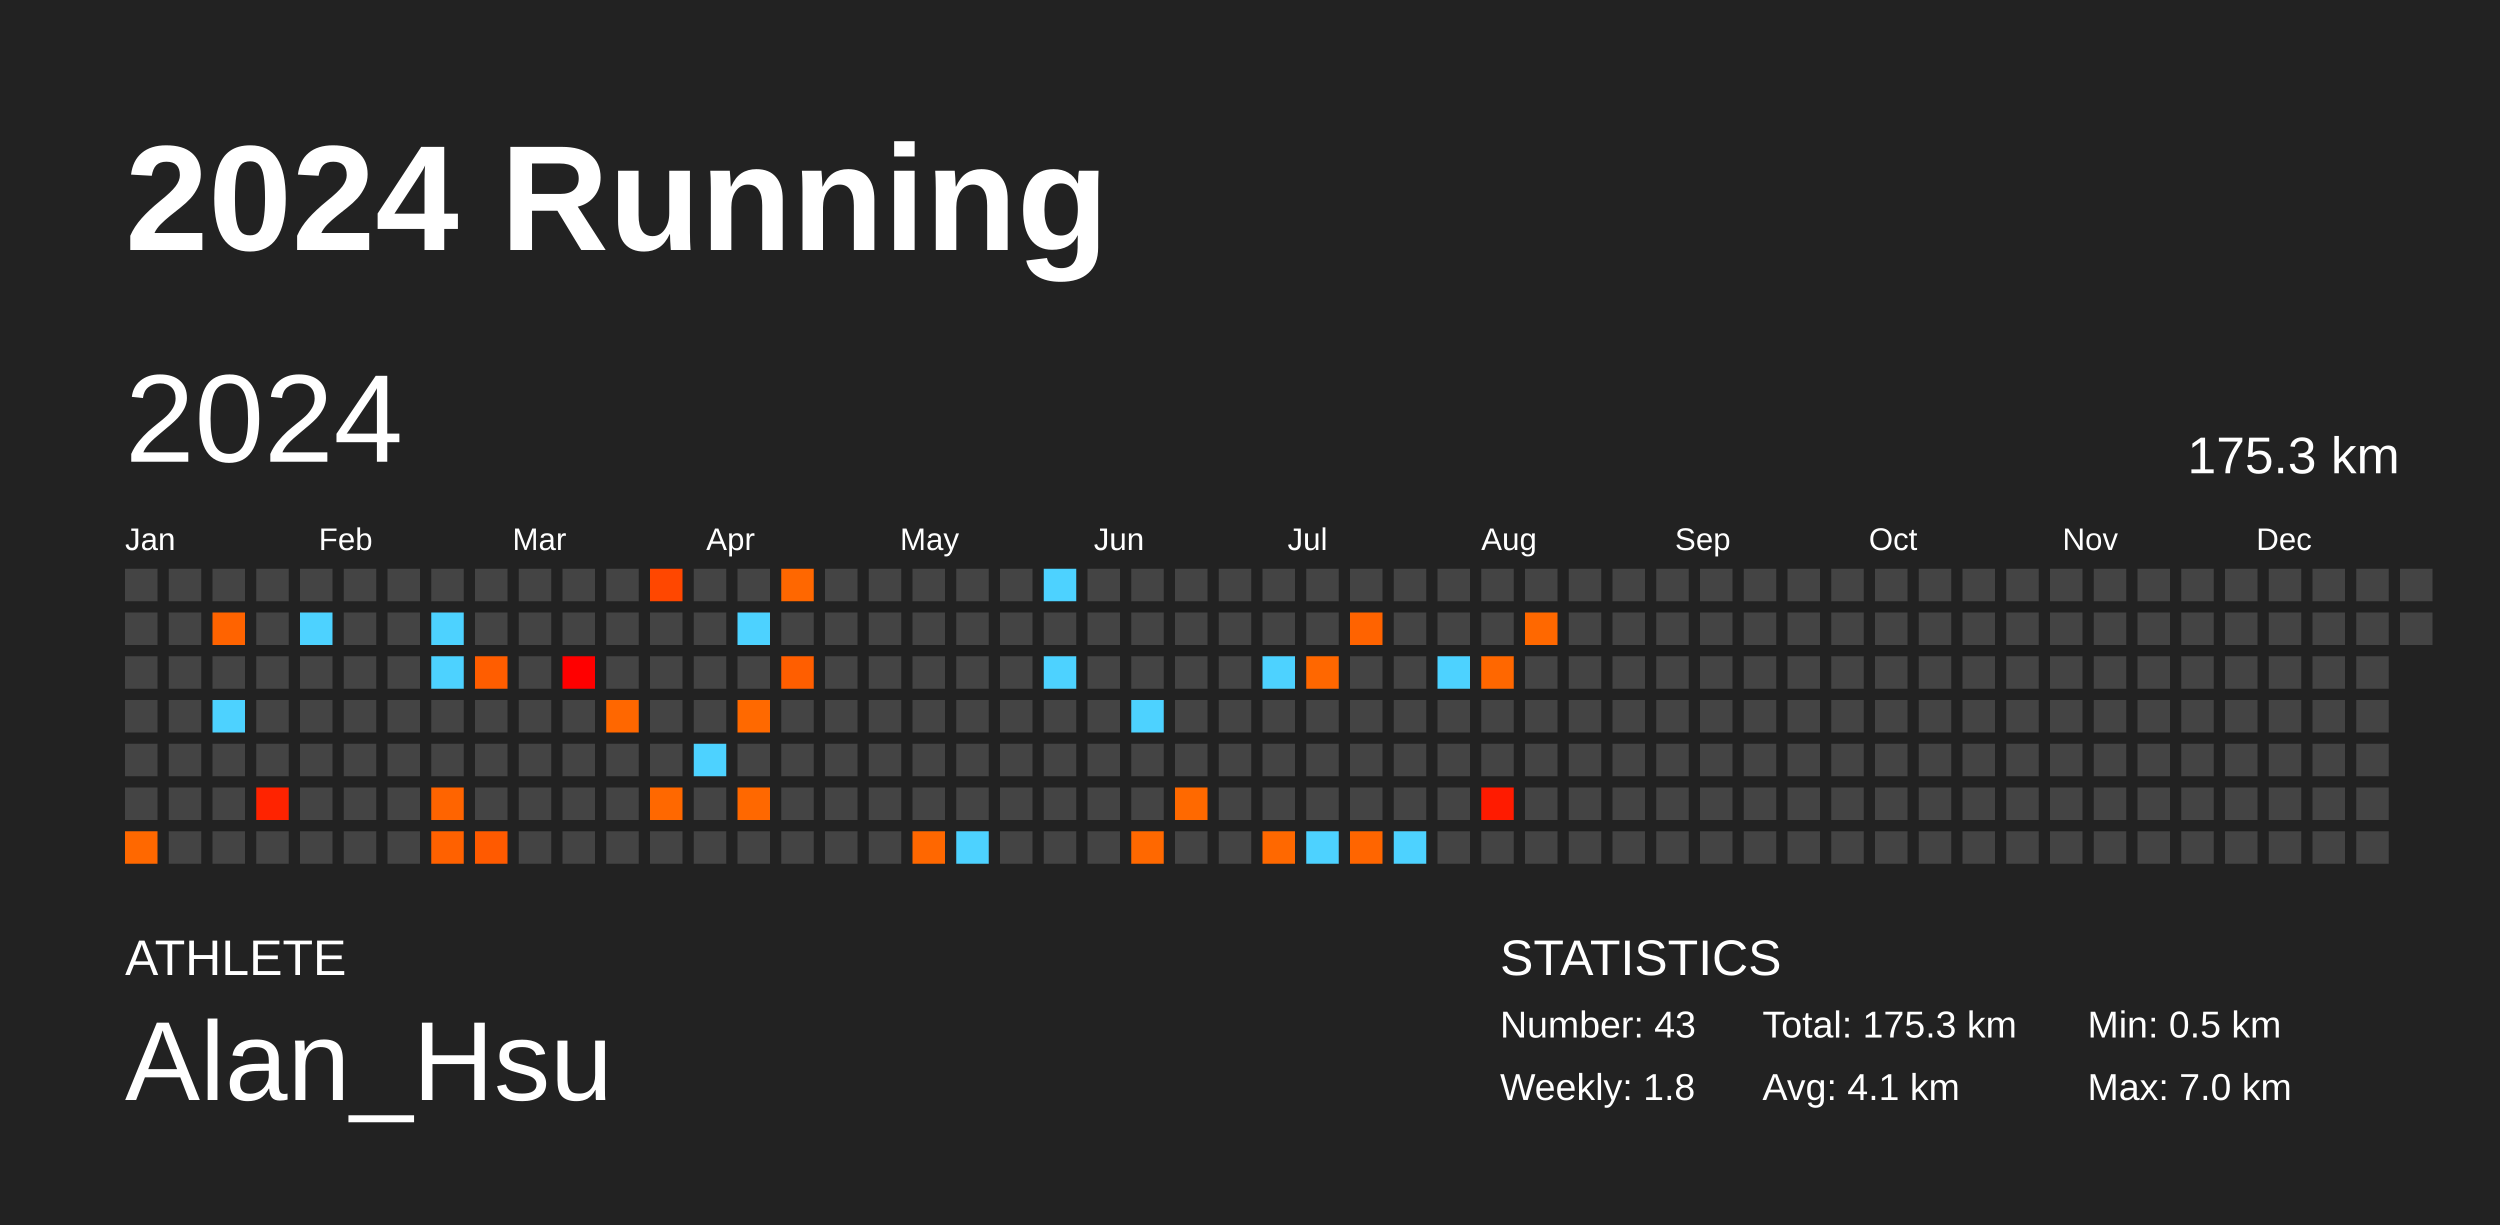
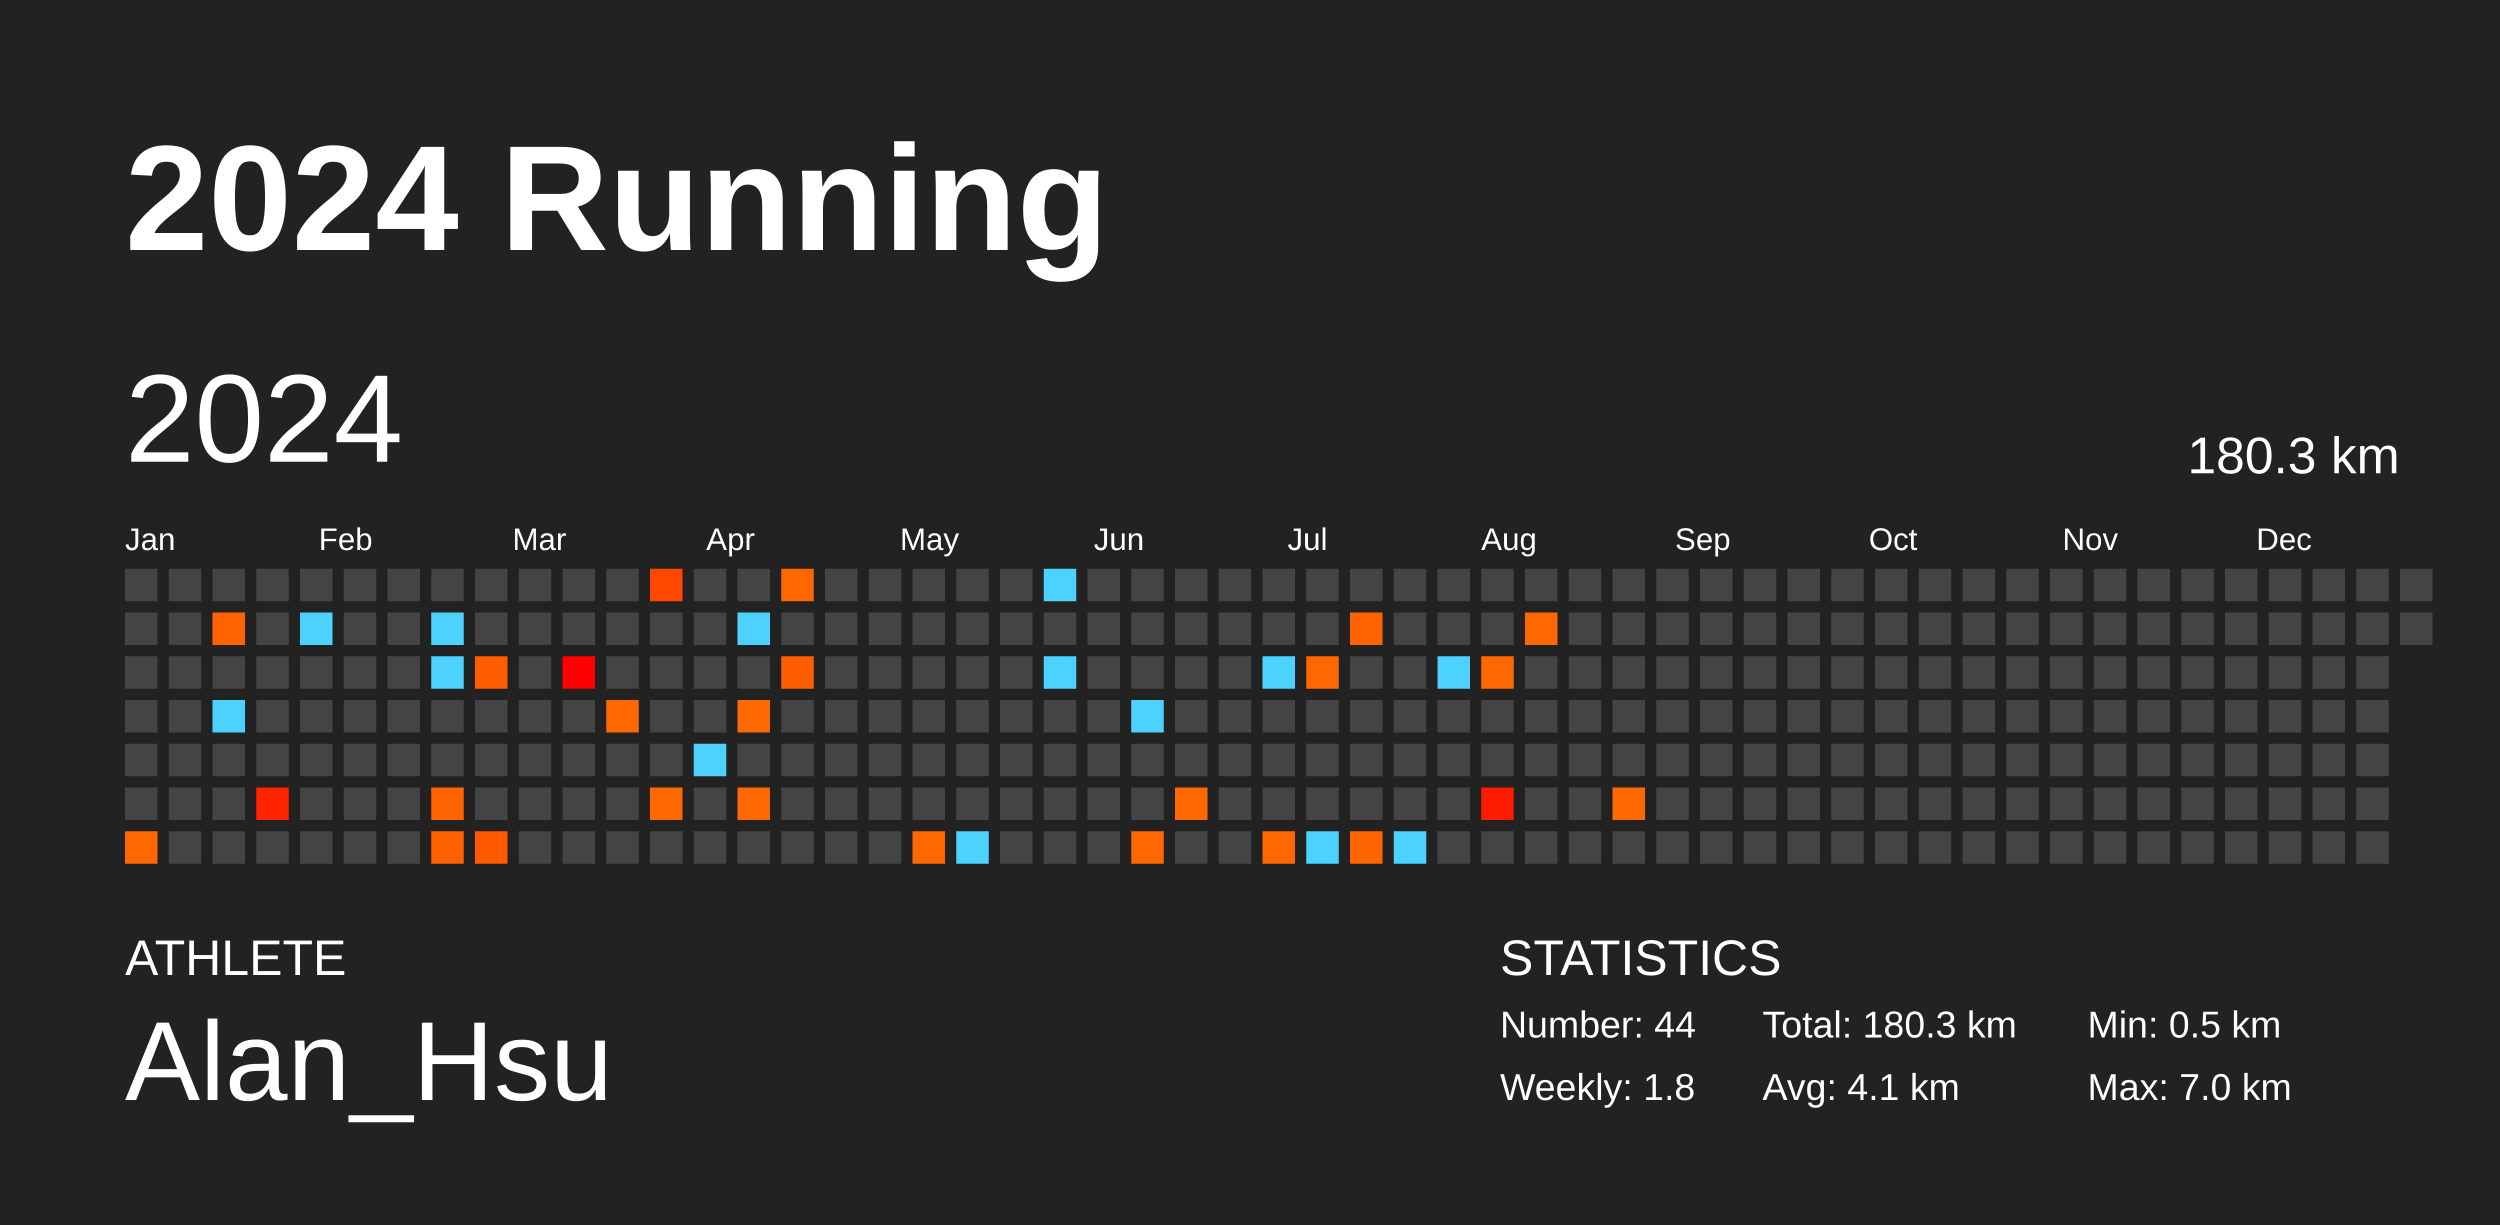
<svg xmlns="http://www.w3.org/2000/svg" baseProfile="full" height="98mm" version="1.1" viewBox="0,0,200,98" width="200mm">
  <defs />
  <rect fill="#222222" height="98" width="200" x="0" y="0" />
  <text fill="#FFFFFF" style="font-size:12px; font-family:Arial; font-weight:bold;" x="10" y="20">2024 Running</text>
  <text fill="#FFFFFF" style="font-size:4px; font-family:Arial" x="10" y="78">ATHLETE</text>
  <text fill="#FFFFFF" style="font-size:9px; font-family:Arial" x="10" y="88">Alan_Hsu</text>
  <text fill="#FFFFFF" style="font-size:4px; font-family:Arial" x="120" y="78">STATISTICS</text>
-   <text fill="#FFFFFF" style="font-size:3px; font-family:Arial" x="120" y="83">Number: 43</text>
+   <text fill="#FFFFFF" style="font-size:3px; font-family:Arial" x="120" y="83">Number: 44</text>
  <text fill="#FFFFFF" style="font-size:3px; font-family:Arial" x="120" y="88">Weekly: 1.8</text>
-   <text fill="#FFFFFF" style="font-size:3px; font-family:Arial" x="141" y="83">Total: 175.3 km</text>
+   <text fill="#FFFFFF" style="font-size:3px; font-family:Arial" x="141" y="83">Total: 180.3 km</text>
  <text fill="#FFFFFF" style="font-size:3px; font-family:Arial" x="141" y="88">Avg: 4.1 km</text>
  <text fill="#FFFFFF" style="font-size:3px; font-family:Arial" x="167" y="83">Min: 0.5 km</text>
  <text fill="#FFFFFF" style="font-size:3px; font-family:Arial" x="167" y="88">Max: 7.0 km</text>
  <text dominant-baseline="hanging" fill="#FFFFFF" style="font-size:10.0px; font-family:Arial;" x="10" y="30">2024</text>
-   <text dominant-baseline="hanging" fill="#FFFFFF" style="font-size:4.125px; font-family:Arial;" x="175" y="35">175.3 km</text>
+   <text dominant-baseline="hanging" fill="#FFFFFF" style="font-size:4.125px; font-family:Arial;" x="175" y="35">180.3 km</text>
  <text fill="#FFFFFF" style="font-size:2.5px; font-family:Arial" x="10.0" y="44">Jan</text>
  <text fill="#FFFFFF" style="font-size:2.5px; font-family:Arial" x="25.5" y="44">Feb</text>
  <text fill="#FFFFFF" style="font-size:2.5px; font-family:Arial" x="41.0" y="44">Mar</text>
  <text fill="#FFFFFF" style="font-size:2.5px; font-family:Arial" x="56.5" y="44">Apr</text>
  <text fill="#FFFFFF" style="font-size:2.5px; font-family:Arial" x="72.0" y="44">May</text>
  <text fill="#FFFFFF" style="font-size:2.5px; font-family:Arial" x="87.5" y="44">Jun</text>
  <text fill="#FFFFFF" style="font-size:2.5px; font-family:Arial" x="103.0" y="44">Jul</text>
  <text fill="#FFFFFF" style="font-size:2.5px; font-family:Arial" x="118.5" y="44">Aug</text>
  <text fill="#FFFFFF" style="font-size:2.5px; font-family:Arial" x="134.0" y="44">Sep</text>
  <text fill="#FFFFFF" style="font-size:2.5px; font-family:Arial" x="149.5" y="44">Oct</text>
  <text fill="#FFFFFF" style="font-size:2.5px; font-family:Arial" x="165.0" y="44">Nov</text>
  <text fill="#FFFFFF" style="font-size:2.5px; font-family:Arial" x="180.5" y="44">Dec</text>
  <rect fill="#444444" height="2.6" width="2.6" x="10.0" y="45.5" />
  <rect fill="#444444" height="2.6" width="2.6" x="10.0" y="49.0" />
  <rect fill="#444444" height="2.6" width="2.6" x="10.0" y="52.5" />
  <rect fill="#444444" height="2.6" width="2.6" x="10.0" y="56.0" />
  <rect fill="#444444" height="2.6" width="2.6" x="10.0" y="59.5" />
  <rect fill="#444444" height="2.6" width="2.6" x="10.0" y="63.0" />
  <rect fill="#ff6800" height="2.6" width="2.6" x="10.0" y="66.5" />
  <rect fill="#444444" height="2.6" width="2.6" x="13.5" y="45.5" />
  <rect fill="#444444" height="2.6" width="2.6" x="13.5" y="49.0" />
  <rect fill="#444444" height="2.6" width="2.6" x="13.5" y="52.5" />
  <rect fill="#444444" height="2.6" width="2.6" x="13.5" y="56.0" />
  <rect fill="#444444" height="2.6" width="2.6" x="13.5" y="59.5" />
  <rect fill="#444444" height="2.6" width="2.6" x="13.5" y="63.0" />
  <rect fill="#444444" height="2.6" width="2.6" x="13.5" y="66.5" />
  <rect fill="#444444" height="2.6" width="2.6" x="17.0" y="45.5" />
  <rect fill="#ff6300" height="2.6" width="2.6" x="17.0" y="49.0" />
  <rect fill="#444444" height="2.6" width="2.6" x="17.0" y="52.5" />
  <rect fill="#4dd2ff" height="2.6" width="2.6" x="17.0" y="56.0" />
  <rect fill="#444444" height="2.6" width="2.6" x="17.0" y="59.5" />
  <rect fill="#444444" height="2.6" width="2.6" x="17.0" y="63.0" />
  <rect fill="#444444" height="2.6" width="2.6" x="17.0" y="66.5" />
  <rect fill="#444444" height="2.6" width="2.6" x="20.5" y="45.5" />
  <rect fill="#444444" height="2.6" width="2.6" x="20.5" y="49.0" />
  <rect fill="#444444" height="2.6" width="2.6" x="20.5" y="52.5" />
  <rect fill="#444444" height="2.6" width="2.6" x="20.5" y="56.0" />
  <rect fill="#444444" height="2.6" width="2.6" x="20.5" y="59.5" />
  <rect fill="#ff2300" height="2.6" width="2.6" x="20.5" y="63.0" />
  <rect fill="#444444" height="2.6" width="2.6" x="20.5" y="66.5" />
  <rect fill="#444444" height="2.6" width="2.6" x="24.0" y="45.5" />
  <rect fill="#4dd2ff" height="2.6" width="2.6" x="24.0" y="49.0" />
  <rect fill="#444444" height="2.6" width="2.6" x="24.0" y="52.5" />
  <rect fill="#444444" height="2.6" width="2.6" x="24.0" y="56.0" />
  <rect fill="#444444" height="2.6" width="2.6" x="24.0" y="59.5" />
  <rect fill="#444444" height="2.6" width="2.6" x="24.0" y="63.0" />
  <rect fill="#444444" height="2.6" width="2.6" x="24.0" y="66.5" />
  <rect fill="#444444" height="2.6" width="2.6" x="27.5" y="45.5" />
  <rect fill="#444444" height="2.6" width="2.6" x="27.5" y="49.0" />
  <rect fill="#444444" height="2.6" width="2.6" x="27.5" y="52.5" />
  <rect fill="#444444" height="2.6" width="2.6" x="27.5" y="56.0" />
  <rect fill="#444444" height="2.6" width="2.6" x="27.5" y="59.5" />
  <rect fill="#444444" height="2.6" width="2.6" x="27.5" y="63.0" />
  <rect fill="#444444" height="2.6" width="2.6" x="27.5" y="66.5" />
  <rect fill="#444444" height="2.6" width="2.6" x="31.0" y="45.5" />
  <rect fill="#444444" height="2.6" width="2.6" x="31.0" y="49.0" />
  <rect fill="#444444" height="2.6" width="2.6" x="31.0" y="52.5" />
  <rect fill="#444444" height="2.6" width="2.6" x="31.0" y="56.0" />
  <rect fill="#444444" height="2.6" width="2.6" x="31.0" y="59.5" />
  <rect fill="#444444" height="2.6" width="2.6" x="31.0" y="63.0" />
  <rect fill="#444444" height="2.6" width="2.6" x="31.0" y="66.5" />
  <rect fill="#444444" height="2.6" width="2.6" x="34.5" y="45.5" />
  <rect fill="#4dd2ff" height="2.6" width="2.6" x="34.5" y="49.0" />
  <rect fill="#4dd2ff" height="2.6" width="2.6" x="34.5" y="52.5" />
  <rect fill="#444444" height="2.6" width="2.6" x="34.5" y="56.0" />
  <rect fill="#444444" height="2.6" width="2.6" x="34.5" y="59.5" />
  <rect fill="#ff6400" height="2.6" width="2.6" x="34.5" y="63.0" />
  <rect fill="#ff6100" height="2.6" width="2.6" x="34.5" y="66.5" />
  <rect fill="#444444" height="2.6" width="2.6" x="38.0" y="45.5" />
  <rect fill="#444444" height="2.6" width="2.6" x="38.0" y="49.0" />
  <rect fill="#ff5d00" height="2.6" width="2.6" x="38.0" y="52.5" />
  <rect fill="#444444" height="2.6" width="2.6" x="38.0" y="56.0" />
  <rect fill="#444444" height="2.6" width="2.6" x="38.0" y="59.5" />
  <rect fill="#444444" height="2.6" width="2.6" x="38.0" y="63.0" />
  <rect fill="#ff5a00" height="2.6" width="2.6" x="38.0" y="66.5" />
  <rect fill="#444444" height="2.6" width="2.6" x="41.5" y="45.5" />
  <rect fill="#444444" height="2.6" width="2.6" x="41.5" y="49.0" />
  <rect fill="#444444" height="2.6" width="2.6" x="41.5" y="52.5" />
  <rect fill="#444444" height="2.6" width="2.6" x="41.5" y="56.0" />
  <rect fill="#444444" height="2.6" width="2.6" x="41.5" y="59.5" />
  <rect fill="#444444" height="2.6" width="2.6" x="41.5" y="63.0" />
  <rect fill="#444444" height="2.6" width="2.6" x="41.5" y="66.5" />
  <rect fill="#444444" height="2.6" width="2.6" x="45.0" y="45.5" />
  <rect fill="#444444" height="2.6" width="2.6" x="45.0" y="49.0" />
  <rect fill="#ff0000" height="2.6" width="2.6" x="45.0" y="52.5" />
  <rect fill="#444444" height="2.6" width="2.6" x="45.0" y="56.0" />
  <rect fill="#444444" height="2.6" width="2.6" x="45.0" y="59.5" />
  <rect fill="#444444" height="2.6" width="2.6" x="45.0" y="63.0" />
  <rect fill="#444444" height="2.6" width="2.6" x="45.0" y="66.5" />
  <rect fill="#444444" height="2.6" width="2.6" x="48.5" y="45.5" />
  <rect fill="#444444" height="2.6" width="2.6" x="48.5" y="49.0" />
  <rect fill="#444444" height="2.6" width="2.6" x="48.5" y="52.5" />
  <rect fill="#ff6700" height="2.6" width="2.6" x="48.5" y="56.0" />
  <rect fill="#444444" height="2.6" width="2.6" x="48.5" y="59.5" />
  <rect fill="#444444" height="2.6" width="2.6" x="48.5" y="63.0" />
  <rect fill="#444444" height="2.6" width="2.6" x="48.5" y="66.5" />
  <rect fill="#ff4700" height="2.6" width="2.6" x="52.0" y="45.5" />
  <rect fill="#444444" height="2.6" width="2.6" x="52.0" y="49.0" />
  <rect fill="#444444" height="2.6" width="2.6" x="52.0" y="52.5" />
  <rect fill="#444444" height="2.6" width="2.6" x="52.0" y="56.0" />
  <rect fill="#444444" height="2.6" width="2.6" x="52.0" y="59.5" />
  <rect fill="#ff6800" height="2.6" width="2.6" x="52.0" y="63.0" />
  <rect fill="#444444" height="2.6" width="2.6" x="52.0" y="66.5" />
  <rect fill="#444444" height="2.6" width="2.6" x="55.5" y="45.5" />
  <rect fill="#444444" height="2.6" width="2.6" x="55.5" y="49.0" />
  <rect fill="#444444" height="2.6" width="2.6" x="55.5" y="52.5" />
  <rect fill="#444444" height="2.6" width="2.6" x="55.5" y="56.0" />
  <rect fill="#4dd2ff" height="2.6" width="2.6" x="55.5" y="59.5" />
  <rect fill="#444444" height="2.6" width="2.6" x="55.5" y="63.0" />
  <rect fill="#444444" height="2.6" width="2.6" x="55.5" y="66.5" />
  <rect fill="#444444" height="2.6" width="2.6" x="59.0" y="45.5" />
  <rect fill="#4dd2ff" height="2.6" width="2.6" x="59.0" y="49.0" />
  <rect fill="#444444" height="2.6" width="2.6" x="59.0" y="52.5" />
  <rect fill="#ff6900" height="2.6" width="2.6" x="59.0" y="56.0" />
  <rect fill="#444444" height="2.6" width="2.6" x="59.0" y="59.5" />
  <rect fill="#ff6800" height="2.6" width="2.6" x="59.0" y="63.0" />
  <rect fill="#444444" height="2.6" width="2.6" x="59.0" y="66.5" />
  <rect fill="#ff6700" height="2.6" width="2.6" x="62.5" y="45.5" />
  <rect fill="#444444" height="2.6" width="2.6" x="62.5" y="49.0" />
  <rect fill="#ff5e00" height="2.6" width="2.6" x="62.5" y="52.5" />
  <rect fill="#444444" height="2.6" width="2.6" x="62.5" y="56.0" />
  <rect fill="#444444" height="2.6" width="2.6" x="62.5" y="59.5" />
  <rect fill="#444444" height="2.6" width="2.6" x="62.5" y="63.0" />
  <rect fill="#444444" height="2.6" width="2.6" x="62.5" y="66.5" />
  <rect fill="#444444" height="2.6" width="2.6" x="66.0" y="45.5" />
  <rect fill="#444444" height="2.6" width="2.6" x="66.0" y="49.0" />
  <rect fill="#444444" height="2.6" width="2.6" x="66.0" y="52.5" />
  <rect fill="#444444" height="2.6" width="2.6" x="66.0" y="56.0" />
  <rect fill="#444444" height="2.6" width="2.6" x="66.0" y="59.5" />
  <rect fill="#444444" height="2.6" width="2.6" x="66.0" y="63.0" />
  <rect fill="#444444" height="2.6" width="2.6" x="66.0" y="66.5" />
  <rect fill="#444444" height="2.6" width="2.6" x="69.5" y="45.5" />
  <rect fill="#444444" height="2.6" width="2.6" x="69.5" y="49.0" />
  <rect fill="#444444" height="2.6" width="2.6" x="69.5" y="52.5" />
  <rect fill="#444444" height="2.6" width="2.6" x="69.5" y="56.0" />
  <rect fill="#444444" height="2.6" width="2.6" x="69.5" y="59.5" />
  <rect fill="#444444" height="2.6" width="2.6" x="69.5" y="63.0" />
  <rect fill="#444444" height="2.6" width="2.6" x="69.5" y="66.5" />
  <rect fill="#444444" height="2.6" width="2.6" x="73.0" y="45.5" />
  <rect fill="#444444" height="2.6" width="2.6" x="73.0" y="49.0" />
  <rect fill="#444444" height="2.6" width="2.6" x="73.0" y="52.5" />
  <rect fill="#444444" height="2.6" width="2.6" x="73.0" y="56.0" />
  <rect fill="#444444" height="2.6" width="2.6" x="73.0" y="59.5" />
  <rect fill="#444444" height="2.6" width="2.6" x="73.0" y="63.0" />
  <rect fill="#ff6700" height="2.6" width="2.6" x="73.0" y="66.5" />
  <rect fill="#444444" height="2.6" width="2.6" x="76.5" y="45.5" />
  <rect fill="#444444" height="2.6" width="2.6" x="76.5" y="49.0" />
  <rect fill="#444444" height="2.6" width="2.6" x="76.5" y="52.5" />
  <rect fill="#444444" height="2.6" width="2.6" x="76.5" y="56.0" />
  <rect fill="#444444" height="2.6" width="2.6" x="76.5" y="59.5" />
  <rect fill="#444444" height="2.6" width="2.6" x="76.5" y="63.0" />
  <rect fill="#4dd2ff" height="2.6" width="2.6" x="76.5" y="66.5" />
  <rect fill="#444444" height="2.6" width="2.6" x="80.0" y="45.5" />
  <rect fill="#444444" height="2.6" width="2.6" x="80.0" y="49.0" />
  <rect fill="#444444" height="2.6" width="2.6" x="80.0" y="52.5" />
  <rect fill="#444444" height="2.6" width="2.6" x="80.0" y="56.0" />
  <rect fill="#444444" height="2.6" width="2.6" x="80.0" y="59.5" />
  <rect fill="#444444" height="2.6" width="2.6" x="80.0" y="63.0" />
  <rect fill="#444444" height="2.6" width="2.6" x="80.0" y="66.5" />
  <rect fill="#4dd2ff" height="2.6" width="2.6" x="83.5" y="45.5" />
  <rect fill="#444444" height="2.6" width="2.6" x="83.5" y="49.0" />
  <rect fill="#4dd2ff" height="2.6" width="2.6" x="83.5" y="52.5" />
  <rect fill="#444444" height="2.6" width="2.6" x="83.5" y="56.0" />
  <rect fill="#444444" height="2.6" width="2.6" x="83.5" y="59.5" />
  <rect fill="#444444" height="2.6" width="2.6" x="83.5" y="63.0" />
  <rect fill="#444444" height="2.6" width="2.6" x="83.5" y="66.5" />
  <rect fill="#444444" height="2.6" width="2.6" x="87.0" y="45.5" />
  <rect fill="#444444" height="2.6" width="2.6" x="87.0" y="49.0" />
  <rect fill="#444444" height="2.6" width="2.6" x="87.0" y="52.5" />
  <rect fill="#444444" height="2.6" width="2.6" x="87.0" y="56.0" />
  <rect fill="#444444" height="2.6" width="2.6" x="87.0" y="59.5" />
  <rect fill="#444444" height="2.6" width="2.6" x="87.0" y="63.0" />
  <rect fill="#444444" height="2.6" width="2.6" x="87.0" y="66.5" />
  <rect fill="#444444" height="2.6" width="2.6" x="90.5" y="45.5" />
  <rect fill="#444444" height="2.6" width="2.6" x="90.5" y="49.0" />
  <rect fill="#444444" height="2.6" width="2.6" x="90.5" y="52.5" />
  <rect fill="#4dd2ff" height="2.6" width="2.6" x="90.5" y="56.0" />
  <rect fill="#444444" height="2.6" width="2.6" x="90.5" y="59.5" />
  <rect fill="#444444" height="2.6" width="2.6" x="90.5" y="63.0" />
  <rect fill="#ff6800" height="2.6" width="2.6" x="90.5" y="66.5" />
  <rect fill="#444444" height="2.6" width="2.6" x="94.0" y="45.5" />
  <rect fill="#444444" height="2.6" width="2.6" x="94.0" y="49.0" />
  <rect fill="#444444" height="2.6" width="2.6" x="94.0" y="52.5" />
  <rect fill="#444444" height="2.6" width="2.6" x="94.0" y="56.0" />
  <rect fill="#444444" height="2.6" width="2.6" x="94.0" y="59.5" />
  <rect fill="#ff6900" height="2.6" width="2.6" x="94.0" y="63.0" />
  <rect fill="#444444" height="2.6" width="2.6" x="94.0" y="66.5" />
  <rect fill="#444444" height="2.6" width="2.6" x="97.5" y="45.5" />
  <rect fill="#444444" height="2.6" width="2.6" x="97.5" y="49.0" />
  <rect fill="#444444" height="2.6" width="2.6" x="97.5" y="52.5" />
  <rect fill="#444444" height="2.6" width="2.6" x="97.5" y="56.0" />
  <rect fill="#444444" height="2.6" width="2.6" x="97.5" y="59.5" />
  <rect fill="#444444" height="2.6" width="2.6" x="97.5" y="63.0" />
  <rect fill="#444444" height="2.6" width="2.6" x="97.5" y="66.5" />
  <rect fill="#444444" height="2.6" width="2.6" x="101.0" y="45.5" />
  <rect fill="#444444" height="2.6" width="2.6" x="101.0" y="49.0" />
  <rect fill="#4dd2ff" height="2.6" width="2.6" x="101.0" y="52.5" />
  <rect fill="#444444" height="2.6" width="2.6" x="101.0" y="56.0" />
  <rect fill="#444444" height="2.6" width="2.6" x="101.0" y="59.5" />
  <rect fill="#444444" height="2.6" width="2.6" x="101.0" y="63.0" />
  <rect fill="#ff6800" height="2.6" width="2.6" x="101.0" y="66.5" />
  <rect fill="#444444" height="2.6" width="2.6" x="104.5" y="45.5" />
  <rect fill="#444444" height="2.6" width="2.6" x="104.5" y="49.0" />
  <rect fill="#ff6700" height="2.6" width="2.6" x="104.5" y="52.5" />
  <rect fill="#444444" height="2.6" width="2.6" x="104.5" y="56.0" />
  <rect fill="#444444" height="2.6" width="2.6" x="104.5" y="59.5" />
  <rect fill="#444444" height="2.6" width="2.6" x="104.5" y="63.0" />
  <rect fill="#4dd2ff" height="2.6" width="2.6" x="104.5" y="66.5" />
  <rect fill="#444444" height="2.6" width="2.6" x="108.0" y="45.5" />
  <rect fill="#ff6300" height="2.6" width="2.6" x="108.0" y="49.0" />
  <rect fill="#444444" height="2.6" width="2.6" x="108.0" y="52.5" />
  <rect fill="#444444" height="2.6" width="2.6" x="108.0" y="56.0" />
  <rect fill="#444444" height="2.6" width="2.6" x="108.0" y="59.5" />
  <rect fill="#444444" height="2.6" width="2.6" x="108.0" y="63.0" />
  <rect fill="#ff6500" height="2.6" width="2.6" x="108.0" y="66.5" />
  <rect fill="#444444" height="2.6" width="2.6" x="111.5" y="45.5" />
  <rect fill="#444444" height="2.6" width="2.6" x="111.5" y="49.0" />
  <rect fill="#444444" height="2.6" width="2.6" x="111.5" y="52.5" />
  <rect fill="#444444" height="2.6" width="2.6" x="111.5" y="56.0" />
  <rect fill="#444444" height="2.6" width="2.6" x="111.5" y="59.5" />
  <rect fill="#444444" height="2.6" width="2.6" x="111.5" y="63.0" />
  <rect fill="#4dd2ff" height="2.6" width="2.6" x="111.5" y="66.5" />
  <rect fill="#444444" height="2.6" width="2.6" x="115.0" y="45.5" />
  <rect fill="#444444" height="2.6" width="2.6" x="115.0" y="49.0" />
  <rect fill="#4dd2ff" height="2.6" width="2.6" x="115.0" y="52.5" />
  <rect fill="#444444" height="2.6" width="2.6" x="115.0" y="56.0" />
  <rect fill="#444444" height="2.6" width="2.6" x="115.0" y="59.5" />
  <rect fill="#444444" height="2.6" width="2.6" x="115.0" y="63.0" />
  <rect fill="#444444" height="2.6" width="2.6" x="115.0" y="66.5" />
  <rect fill="#444444" height="2.6" width="2.6" x="118.5" y="45.5" />
  <rect fill="#444444" height="2.6" width="2.6" x="118.5" y="49.0" />
  <rect fill="#ff6700" height="2.6" width="2.6" x="118.5" y="52.5" />
  <rect fill="#444444" height="2.6" width="2.6" x="118.5" y="56.0" />
  <rect fill="#444444" height="2.6" width="2.6" x="118.5" y="59.5" />
  <rect fill="#ff1b00" height="2.6" width="2.6" x="118.5" y="63.0" />
  <rect fill="#444444" height="2.6" width="2.6" x="118.5" y="66.5" />
  <rect fill="#444444" height="2.6" width="2.6" x="122.0" y="45.5" />
  <rect fill="#ff6800" height="2.6" width="2.6" x="122.0" y="49.0" />
  <rect fill="#444444" height="2.6" width="2.6" x="122.0" y="52.5" />
  <rect fill="#444444" height="2.6" width="2.6" x="122.0" y="56.0" />
  <rect fill="#444444" height="2.6" width="2.6" x="122.0" y="59.5" />
  <rect fill="#444444" height="2.6" width="2.6" x="122.0" y="63.0" />
  <rect fill="#444444" height="2.6" width="2.6" x="122.0" y="66.5" />
  <rect fill="#444444" height="2.6" width="2.6" x="125.5" y="45.5" />
  <rect fill="#444444" height="2.6" width="2.6" x="125.5" y="49.0" />
  <rect fill="#444444" height="2.6" width="2.6" x="125.5" y="52.5" />
  <rect fill="#444444" height="2.6" width="2.6" x="125.5" y="56.0" />
  <rect fill="#444444" height="2.6" width="2.6" x="125.5" y="59.5" />
  <rect fill="#444444" height="2.6" width="2.6" x="125.5" y="63.0" />
  <rect fill="#444444" height="2.6" width="2.6" x="125.5" y="66.5" />
  <rect fill="#444444" height="2.6" width="2.6" x="129.0" y="45.5" />
  <rect fill="#444444" height="2.6" width="2.6" x="129.0" y="49.0" />
  <rect fill="#444444" height="2.6" width="2.6" x="129.0" y="52.5" />
  <rect fill="#444444" height="2.6" width="2.6" x="129.0" y="56.0" />
  <rect fill="#444444" height="2.6" width="2.6" x="129.0" y="59.5" />
-   <rect fill="#444444" height="2.6" width="2.6" x="129.0" y="63.0" />
+   <rect fill="#ff6800" height="2.6" width="2.6" x="129.0" y="63.0" />
  <rect fill="#444444" height="2.6" width="2.6" x="129.0" y="66.5" />
  <rect fill="#444444" height="2.6" width="2.6" x="132.5" y="45.5" />
  <rect fill="#444444" height="2.6" width="2.6" x="132.5" y="49.0" />
  <rect fill="#444444" height="2.6" width="2.6" x="132.5" y="52.5" />
  <rect fill="#444444" height="2.6" width="2.6" x="132.5" y="56.0" />
  <rect fill="#444444" height="2.6" width="2.6" x="132.5" y="59.5" />
  <rect fill="#444444" height="2.6" width="2.6" x="132.5" y="63.0" />
  <rect fill="#444444" height="2.6" width="2.6" x="132.5" y="66.5" />
  <rect fill="#444444" height="2.6" width="2.6" x="136.0" y="45.5" />
  <rect fill="#444444" height="2.6" width="2.6" x="136.0" y="49.0" />
  <rect fill="#444444" height="2.6" width="2.6" x="136.0" y="52.5" />
  <rect fill="#444444" height="2.6" width="2.6" x="136.0" y="56.0" />
  <rect fill="#444444" height="2.6" width="2.6" x="136.0" y="59.5" />
  <rect fill="#444444" height="2.6" width="2.6" x="136.0" y="63.0" />
  <rect fill="#444444" height="2.6" width="2.6" x="136.0" y="66.5" />
  <rect fill="#444444" height="2.6" width="2.6" x="139.5" y="45.5" />
  <rect fill="#444444" height="2.6" width="2.6" x="139.5" y="49.0" />
  <rect fill="#444444" height="2.6" width="2.6" x="139.5" y="52.5" />
  <rect fill="#444444" height="2.6" width="2.6" x="139.5" y="56.0" />
  <rect fill="#444444" height="2.6" width="2.6" x="139.5" y="59.5" />
  <rect fill="#444444" height="2.6" width="2.6" x="139.5" y="63.0" />
  <rect fill="#444444" height="2.6" width="2.6" x="139.5" y="66.5" />
  <rect fill="#444444" height="2.6" width="2.6" x="143.0" y="45.5" />
  <rect fill="#444444" height="2.6" width="2.6" x="143.0" y="49.0" />
  <rect fill="#444444" height="2.6" width="2.6" x="143.0" y="52.5" />
  <rect fill="#444444" height="2.6" width="2.6" x="143.0" y="56.0" />
  <rect fill="#444444" height="2.6" width="2.6" x="143.0" y="59.5" />
  <rect fill="#444444" height="2.6" width="2.6" x="143.0" y="63.0" />
  <rect fill="#444444" height="2.6" width="2.6" x="143.0" y="66.5" />
  <rect fill="#444444" height="2.6" width="2.6" x="146.5" y="45.5" />
  <rect fill="#444444" height="2.6" width="2.6" x="146.5" y="49.0" />
  <rect fill="#444444" height="2.6" width="2.6" x="146.5" y="52.5" />
  <rect fill="#444444" height="2.6" width="2.6" x="146.5" y="56.0" />
  <rect fill="#444444" height="2.6" width="2.6" x="146.5" y="59.5" />
  <rect fill="#444444" height="2.6" width="2.6" x="146.5" y="63.0" />
  <rect fill="#444444" height="2.6" width="2.6" x="146.5" y="66.5" />
  <rect fill="#444444" height="2.6" width="2.6" x="150.0" y="45.5" />
  <rect fill="#444444" height="2.6" width="2.6" x="150.0" y="49.0" />
  <rect fill="#444444" height="2.6" width="2.6" x="150.0" y="52.5" />
  <rect fill="#444444" height="2.6" width="2.6" x="150.0" y="56.0" />
  <rect fill="#444444" height="2.6" width="2.6" x="150.0" y="59.5" />
  <rect fill="#444444" height="2.6" width="2.6" x="150.0" y="63.0" />
  <rect fill="#444444" height="2.6" width="2.6" x="150.0" y="66.5" />
  <rect fill="#444444" height="2.6" width="2.6" x="153.5" y="45.5" />
  <rect fill="#444444" height="2.6" width="2.6" x="153.5" y="49.0" />
  <rect fill="#444444" height="2.6" width="2.6" x="153.5" y="52.5" />
  <rect fill="#444444" height="2.6" width="2.6" x="153.5" y="56.0" />
  <rect fill="#444444" height="2.6" width="2.6" x="153.5" y="59.5" />
  <rect fill="#444444" height="2.6" width="2.6" x="153.5" y="63.0" />
  <rect fill="#444444" height="2.6" width="2.6" x="153.5" y="66.5" />
  <rect fill="#444444" height="2.6" width="2.6" x="157.0" y="45.5" />
  <rect fill="#444444" height="2.6" width="2.6" x="157.0" y="49.0" />
  <rect fill="#444444" height="2.6" width="2.6" x="157.0" y="52.5" />
  <rect fill="#444444" height="2.6" width="2.6" x="157.0" y="56.0" />
  <rect fill="#444444" height="2.6" width="2.6" x="157.0" y="59.5" />
  <rect fill="#444444" height="2.6" width="2.6" x="157.0" y="63.0" />
  <rect fill="#444444" height="2.6" width="2.6" x="157.0" y="66.5" />
  <rect fill="#444444" height="2.6" width="2.6" x="160.5" y="45.5" />
  <rect fill="#444444" height="2.6" width="2.6" x="160.5" y="49.0" />
  <rect fill="#444444" height="2.6" width="2.6" x="160.5" y="52.5" />
  <rect fill="#444444" height="2.6" width="2.6" x="160.5" y="56.0" />
  <rect fill="#444444" height="2.6" width="2.6" x="160.5" y="59.5" />
  <rect fill="#444444" height="2.6" width="2.6" x="160.5" y="63.0" />
  <rect fill="#444444" height="2.6" width="2.6" x="160.5" y="66.5" />
  <rect fill="#444444" height="2.6" width="2.6" x="164.0" y="45.5" />
  <rect fill="#444444" height="2.6" width="2.6" x="164.0" y="49.0" />
  <rect fill="#444444" height="2.6" width="2.6" x="164.0" y="52.5" />
  <rect fill="#444444" height="2.6" width="2.6" x="164.0" y="56.0" />
  <rect fill="#444444" height="2.6" width="2.6" x="164.0" y="59.5" />
  <rect fill="#444444" height="2.6" width="2.6" x="164.0" y="63.0" />
  <rect fill="#444444" height="2.6" width="2.6" x="164.0" y="66.5" />
  <rect fill="#444444" height="2.6" width="2.6" x="167.5" y="45.5" />
  <rect fill="#444444" height="2.6" width="2.6" x="167.5" y="49.0" />
  <rect fill="#444444" height="2.6" width="2.6" x="167.5" y="52.5" />
  <rect fill="#444444" height="2.6" width="2.6" x="167.5" y="56.0" />
  <rect fill="#444444" height="2.6" width="2.6" x="167.5" y="59.5" />
  <rect fill="#444444" height="2.6" width="2.6" x="167.5" y="63.0" />
  <rect fill="#444444" height="2.6" width="2.6" x="167.5" y="66.5" />
  <rect fill="#444444" height="2.6" width="2.6" x="171.0" y="45.5" />
  <rect fill="#444444" height="2.6" width="2.6" x="171.0" y="49.0" />
  <rect fill="#444444" height="2.6" width="2.6" x="171.0" y="52.5" />
  <rect fill="#444444" height="2.6" width="2.6" x="171.0" y="56.0" />
  <rect fill="#444444" height="2.6" width="2.6" x="171.0" y="59.5" />
  <rect fill="#444444" height="2.6" width="2.6" x="171.0" y="63.0" />
  <rect fill="#444444" height="2.6" width="2.6" x="171.0" y="66.5" />
  <rect fill="#444444" height="2.6" width="2.6" x="174.5" y="45.5" />
  <rect fill="#444444" height="2.6" width="2.6" x="174.5" y="49.0" />
  <rect fill="#444444" height="2.6" width="2.6" x="174.5" y="52.5" />
  <rect fill="#444444" height="2.6" width="2.6" x="174.5" y="56.0" />
  <rect fill="#444444" height="2.6" width="2.6" x="174.5" y="59.5" />
  <rect fill="#444444" height="2.6" width="2.6" x="174.5" y="63.0" />
  <rect fill="#444444" height="2.6" width="2.6" x="174.5" y="66.5" />
  <rect fill="#444444" height="2.6" width="2.6" x="178.0" y="45.5" />
  <rect fill="#444444" height="2.6" width="2.6" x="178.0" y="49.0" />
  <rect fill="#444444" height="2.6" width="2.6" x="178.0" y="52.5" />
  <rect fill="#444444" height="2.6" width="2.6" x="178.0" y="56.0" />
  <rect fill="#444444" height="2.6" width="2.6" x="178.0" y="59.5" />
  <rect fill="#444444" height="2.6" width="2.6" x="178.0" y="63.0" />
  <rect fill="#444444" height="2.6" width="2.6" x="178.0" y="66.5" />
  <rect fill="#444444" height="2.6" width="2.6" x="181.5" y="45.5" />
  <rect fill="#444444" height="2.6" width="2.6" x="181.5" y="49.0" />
  <rect fill="#444444" height="2.6" width="2.6" x="181.5" y="52.5" />
  <rect fill="#444444" height="2.6" width="2.6" x="181.5" y="56.0" />
  <rect fill="#444444" height="2.6" width="2.6" x="181.5" y="59.5" />
  <rect fill="#444444" height="2.6" width="2.6" x="181.5" y="63.0" />
  <rect fill="#444444" height="2.6" width="2.6" x="181.5" y="66.5" />
  <rect fill="#444444" height="2.6" width="2.6" x="185.0" y="45.5" />
  <rect fill="#444444" height="2.6" width="2.6" x="185.0" y="49.0" />
  <rect fill="#444444" height="2.6" width="2.6" x="185.0" y="52.5" />
  <rect fill="#444444" height="2.6" width="2.6" x="185.0" y="56.0" />
  <rect fill="#444444" height="2.6" width="2.6" x="185.0" y="59.5" />
  <rect fill="#444444" height="2.6" width="2.6" x="185.0" y="63.0" />
  <rect fill="#444444" height="2.6" width="2.6" x="185.0" y="66.5" />
  <rect fill="#444444" height="2.6" width="2.6" x="188.5" y="45.5" />
  <rect fill="#444444" height="2.6" width="2.6" x="188.5" y="49.0" />
  <rect fill="#444444" height="2.6" width="2.6" x="188.5" y="52.5" />
  <rect fill="#444444" height="2.6" width="2.6" x="188.5" y="56.0" />
  <rect fill="#444444" height="2.6" width="2.6" x="188.5" y="59.5" />
  <rect fill="#444444" height="2.6" width="2.6" x="188.5" y="63.0" />
  <rect fill="#444444" height="2.6" width="2.6" x="188.5" y="66.5" />
  <rect fill="#444444" height="2.6" width="2.6" x="192.0" y="45.5" />
  <rect fill="#444444" height="2.6" width="2.6" x="192.0" y="49.0" />
</svg>
